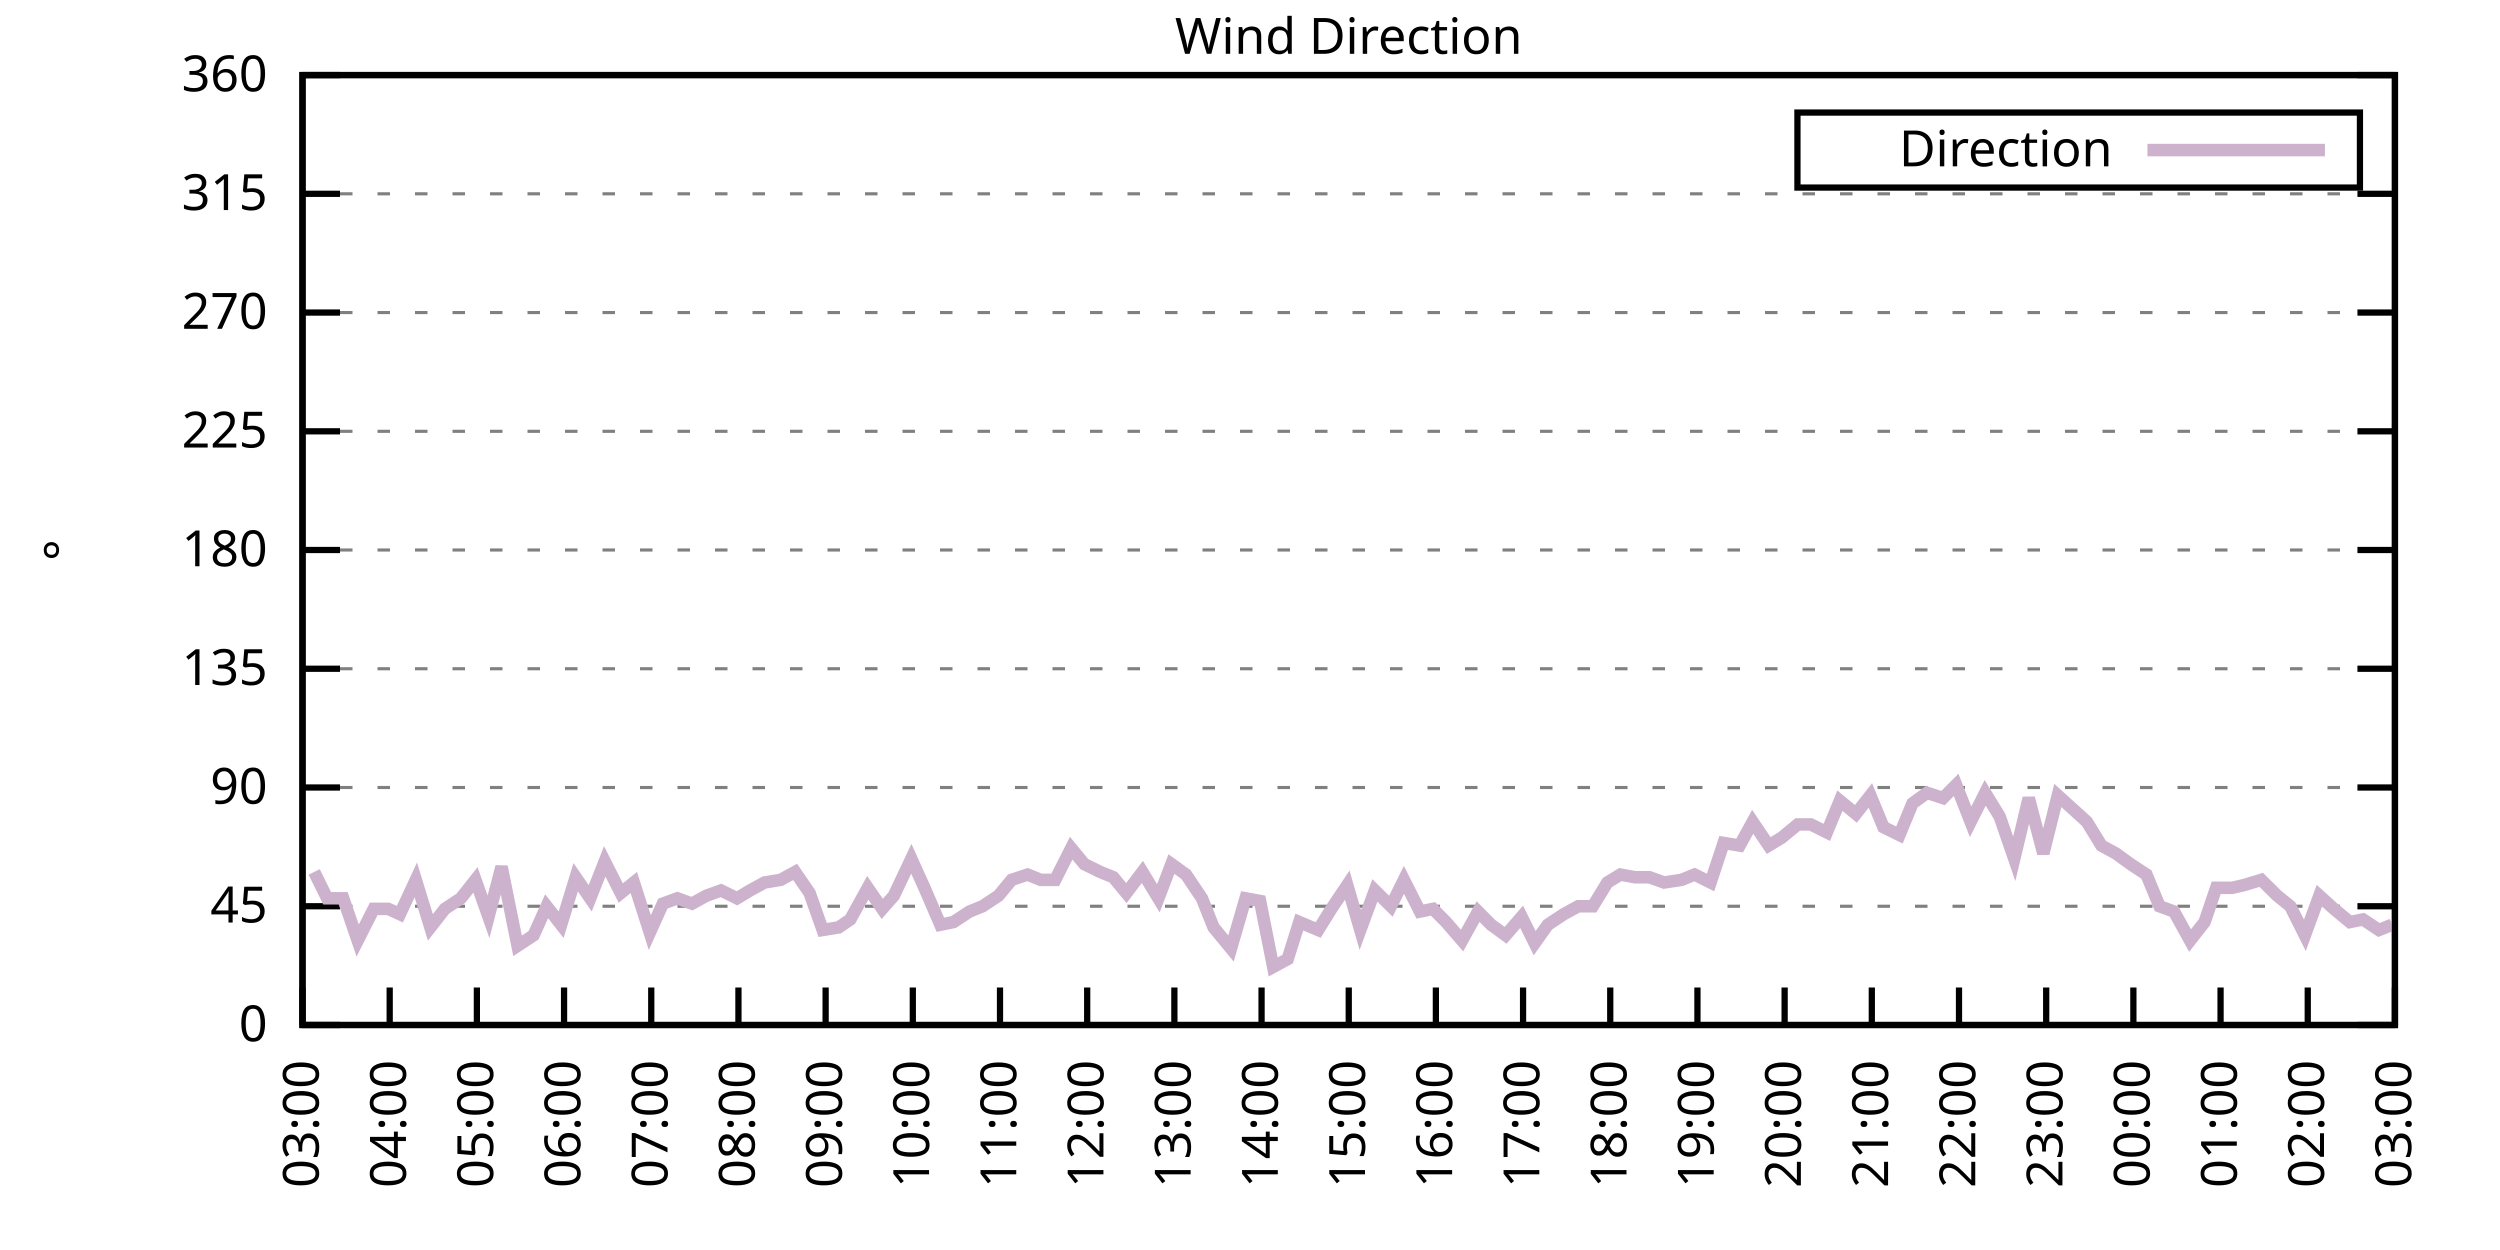
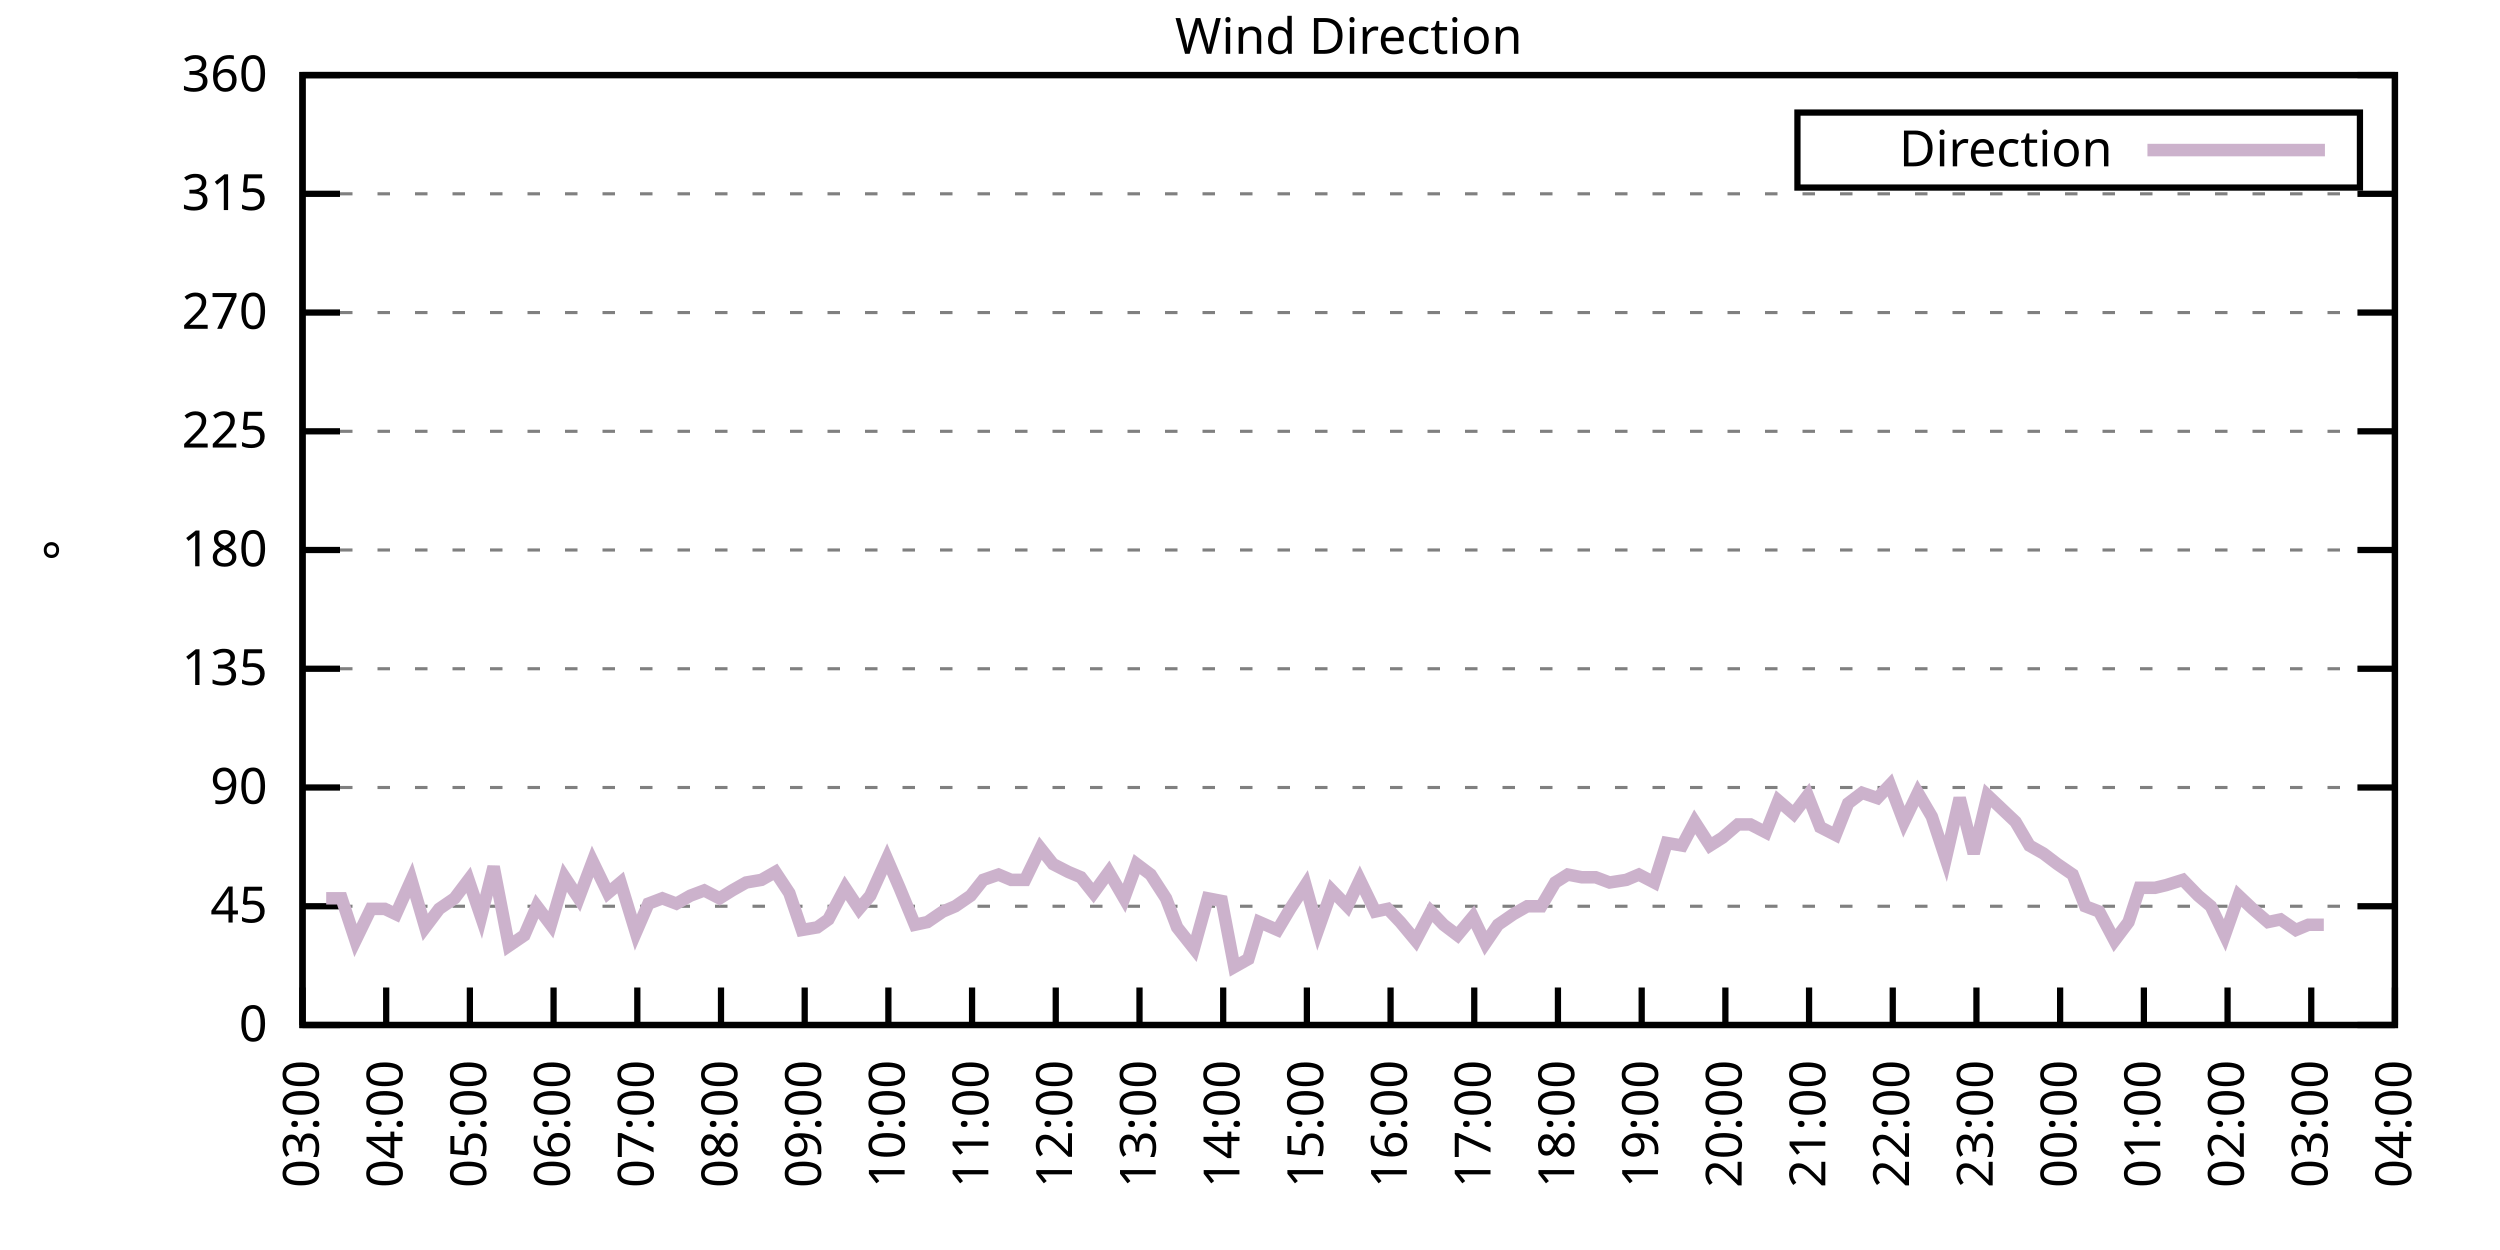
<svg xmlns="http://www.w3.org/2000/svg" xmlns:xlink="http://www.w3.org/1999/xlink" width="400" height="200" viewBox="0 0 400 200">
  <g id="gnuplot_canvas">
    <rect x="0" y="0" width="400" height="200" fill="none" />
    <defs>
      <circle id="gpDot" r="0.5" stroke-width="0.5" stroke="currentColor" />
      <path id="gpPt0" stroke-width="0.333" stroke="currentColor" d="M-1,0 h2 M0,-1 v2" />
      <path id="gpPt1" stroke-width="0.333" stroke="currentColor" d="M-1,-1 L1,1 M1,-1 L-1,1" />
      <path id="gpPt2" stroke-width="0.333" stroke="currentColor" d="M-1,0 L1,0 M0,-1 L0,1 M-1,-1 L1,1 M-1,1 L1,-1" />
      <rect id="gpPt3" stroke-width="0.333" stroke="currentColor" x="-1" y="-1" width="2" height="2" />
      <rect id="gpPt4" stroke-width="0.333" stroke="currentColor" fill="currentColor" x="-1" y="-1" width="2" height="2" />
      <circle id="gpPt5" stroke-width="0.333" stroke="currentColor" cx="0" cy="0" r="1" />
      <use xlink:href="#gpPt5" id="gpPt6" fill="currentColor" stroke="none" />
      <path id="gpPt7" stroke-width="0.333" stroke="currentColor" d="M0,-1.33 L-1.33,0.67 L1.33,0.67 z" />
      <use xlink:href="#gpPt7" id="gpPt8" fill="currentColor" stroke="none" />
      <use xlink:href="#gpPt7" id="gpPt9" stroke="currentColor" transform="rotate(180)" />
      <use xlink:href="#gpPt9" id="gpPt10" fill="currentColor" stroke="none" />
      <use xlink:href="#gpPt3" id="gpPt11" stroke="currentColor" transform="rotate(45)" />
      <use xlink:href="#gpPt11" id="gpPt12" fill="currentColor" stroke="none" />
      <path id="gpPt13" stroke-width="0.333" stroke="currentColor" d="M0,1.330 L1.265,0.411 L0.782,-1.067 L-0.782,-1.076 L-1.265,0.411 z" />
      <use xlink:href="#gpPt13" id="gpPt14" fill="currentColor" stroke="none" />
      <filter id="textbox" filterUnits="objectBoundingBox" x="0" y="0" height="1" width="1">
        <feFlood flood-color="white" flood-opacity="1" result="bgnd" />
        <feComposite in="SourceGraphic" in2="bgnd" operator="atop" />
      </filter>
      <filter id="greybox" filterUnits="objectBoundingBox" x="0" y="0" height="1" width="1">
        <feFlood flood-color="lightgrey" flood-opacity="1" result="grey" />
        <feComposite in="SourceGraphic" in2="grey" operator="atop" />
      </filter>
    </defs>
    <g fill="none" color="white" stroke="currentColor" stroke-width="1.00" stroke-linecap="butt" stroke-linejoin="miter">
</g>
    <g fill="none" color="black" stroke="currentColor" stroke-width="1.00" stroke-linecap="butt" stroke-linejoin="miter">
      <g stroke="none" shape-rendering="crispEdges">
        <polygon fill="rgb(255, 255, 255)" points="48.40,164.00 383.18,164.00 383.18,12.02 48.40,12.02 " />
      </g>
    </g>
    <g fill="none" color="black" stroke="currentColor" stroke-width="1.00" stroke-linecap="butt" stroke-linejoin="miter">
</g>
    <g fill="none" color="black" stroke="black" stroke-width="0.50" stroke-linecap="butt" stroke-linejoin="miter">
</g>
    <g fill="none" color="gray" stroke="currentColor" stroke-width="0.50" stroke-linecap="butt" stroke-linejoin="miter">
      <path stroke="gray" stroke-dasharray="2,4" class="gridline" d="M48.40,164.00 L383.19,164.00  " />
    </g>
    <g fill="none" color="gray" stroke="gray" stroke-width="1.00" stroke-linecap="butt" stroke-linejoin="miter">
</g>
    <g fill="none" color="black" stroke="currentColor" stroke-width="1.00" stroke-linecap="butt" stroke-linejoin="miter">
      <path stroke="black" d="M48.40,164.00 L54.40,164.00 M383.19,164.00 L377.19,164.00  " />
      <g transform="translate(42.80,166.60)" stroke="none" fill="black" font-family="Sans" font-size="8.00" text-anchor="end">
        <text>
          <tspan font-family="Sans"> 0</tspan>
        </text>
      </g>
    </g>
    <g fill="none" color="black" stroke="currentColor" stroke-width="1.00" stroke-linecap="butt" stroke-linejoin="miter">
</g>
    <g fill="none" color="black" stroke="black" stroke-width="0.50" stroke-linecap="butt" stroke-linejoin="miter">
</g>
    <g fill="none" color="gray" stroke="currentColor" stroke-width="0.50" stroke-linecap="butt" stroke-linejoin="miter">
      <path stroke="gray" stroke-dasharray="2,4" class="gridline" d="M48.40,145.00 L383.19,145.00  " />
    </g>
    <g fill="none" color="gray" stroke="gray" stroke-width="1.00" stroke-linecap="butt" stroke-linejoin="miter">
</g>
    <g fill="none" color="black" stroke="currentColor" stroke-width="1.00" stroke-linecap="butt" stroke-linejoin="miter">
      <path stroke="black" d="M48.40,145.00 L54.40,145.00 M383.19,145.00 L377.19,145.00  " />
      <g transform="translate(42.80,147.60)" stroke="none" fill="black" font-family="Sans" font-size="8.00" text-anchor="end">
        <text>
          <tspan font-family="Sans"> 45</tspan>
        </text>
      </g>
    </g>
    <g fill="none" color="black" stroke="currentColor" stroke-width="1.00" stroke-linecap="butt" stroke-linejoin="miter">
</g>
    <g fill="none" color="black" stroke="black" stroke-width="0.50" stroke-linecap="butt" stroke-linejoin="miter">
</g>
    <g fill="none" color="gray" stroke="currentColor" stroke-width="0.50" stroke-linecap="butt" stroke-linejoin="miter">
      <path stroke="gray" stroke-dasharray="2,4" class="gridline" d="M48.40,126.00 L383.19,126.00  " />
    </g>
    <g fill="none" color="gray" stroke="gray" stroke-width="1.00" stroke-linecap="butt" stroke-linejoin="miter">
</g>
    <g fill="none" color="black" stroke="currentColor" stroke-width="1.00" stroke-linecap="butt" stroke-linejoin="miter">
      <path stroke="black" d="M48.40,126.00 L54.40,126.00 M383.19,126.00 L377.19,126.00  " />
      <g transform="translate(42.80,128.60)" stroke="none" fill="black" font-family="Sans" font-size="8.00" text-anchor="end">
        <text>
          <tspan font-family="Sans"> 90</tspan>
        </text>
      </g>
    </g>
    <g fill="none" color="black" stroke="currentColor" stroke-width="1.00" stroke-linecap="butt" stroke-linejoin="miter">
</g>
    <g fill="none" color="black" stroke="black" stroke-width="0.50" stroke-linecap="butt" stroke-linejoin="miter">
</g>
    <g fill="none" color="gray" stroke="currentColor" stroke-width="0.50" stroke-linecap="butt" stroke-linejoin="miter">
      <path stroke="gray" stroke-dasharray="2,4" class="gridline" d="M48.40,107.00 L383.19,107.00  " />
    </g>
    <g fill="none" color="gray" stroke="gray" stroke-width="1.00" stroke-linecap="butt" stroke-linejoin="miter">
</g>
    <g fill="none" color="black" stroke="currentColor" stroke-width="1.00" stroke-linecap="butt" stroke-linejoin="miter">
      <path stroke="black" d="M48.40,107.00 L54.40,107.00 M383.19,107.00 L377.19,107.00  " />
      <g transform="translate(42.80,109.60)" stroke="none" fill="black" font-family="Sans" font-size="8.00" text-anchor="end">
        <text>
          <tspan font-family="Sans"> 135</tspan>
        </text>
      </g>
    </g>
    <g fill="none" color="black" stroke="currentColor" stroke-width="1.00" stroke-linecap="butt" stroke-linejoin="miter">
</g>
    <g fill="none" color="black" stroke="black" stroke-width="0.50" stroke-linecap="butt" stroke-linejoin="miter">
</g>
    <g fill="none" color="gray" stroke="currentColor" stroke-width="0.50" stroke-linecap="butt" stroke-linejoin="miter">
      <path stroke="gray" stroke-dasharray="2,4" class="gridline" d="M48.40,88.00 L383.19,88.00  " />
    </g>
    <g fill="none" color="gray" stroke="gray" stroke-width="1.00" stroke-linecap="butt" stroke-linejoin="miter">
</g>
    <g fill="none" color="black" stroke="currentColor" stroke-width="1.00" stroke-linecap="butt" stroke-linejoin="miter">
      <path stroke="black" d="M48.40,88.00 L54.40,88.00 M383.19,88.00 L377.19,88.00  " />
      <g transform="translate(42.80,90.60)" stroke="none" fill="black" font-family="Sans" font-size="8.00" text-anchor="end">
        <text>
          <tspan font-family="Sans"> 180</tspan>
        </text>
      </g>
    </g>
    <g fill="none" color="black" stroke="currentColor" stroke-width="1.00" stroke-linecap="butt" stroke-linejoin="miter">
</g>
    <g fill="none" color="black" stroke="black" stroke-width="0.50" stroke-linecap="butt" stroke-linejoin="miter">
</g>
    <g fill="none" color="gray" stroke="currentColor" stroke-width="0.50" stroke-linecap="butt" stroke-linejoin="miter">
      <path stroke="gray" stroke-dasharray="2,4" class="gridline" d="M48.40,69.01 L383.19,69.01  " />
    </g>
    <g fill="none" color="gray" stroke="gray" stroke-width="1.00" stroke-linecap="butt" stroke-linejoin="miter">
</g>
    <g fill="none" color="black" stroke="currentColor" stroke-width="1.00" stroke-linecap="butt" stroke-linejoin="miter">
      <path stroke="black" d="M48.40,69.01 L54.40,69.01 M383.19,69.01 L377.19,69.01  " />
      <g transform="translate(42.80,71.61)" stroke="none" fill="black" font-family="Sans" font-size="8.00" text-anchor="end">
        <text>
          <tspan font-family="Sans"> 225</tspan>
        </text>
      </g>
    </g>
    <g fill="none" color="black" stroke="currentColor" stroke-width="1.00" stroke-linecap="butt" stroke-linejoin="miter">
</g>
    <g fill="none" color="black" stroke="black" stroke-width="0.50" stroke-linecap="butt" stroke-linejoin="miter">
</g>
    <g fill="none" color="gray" stroke="currentColor" stroke-width="0.50" stroke-linecap="butt" stroke-linejoin="miter">
      <path stroke="gray" stroke-dasharray="2,4" class="gridline" d="M48.40,50.01 L383.19,50.01  " />
    </g>
    <g fill="none" color="gray" stroke="gray" stroke-width="1.00" stroke-linecap="butt" stroke-linejoin="miter">
</g>
    <g fill="none" color="black" stroke="currentColor" stroke-width="1.00" stroke-linecap="butt" stroke-linejoin="miter">
      <path stroke="black" d="M48.40,50.01 L54.40,50.01 M383.19,50.01 L377.19,50.01  " />
      <g transform="translate(42.80,52.61)" stroke="none" fill="black" font-family="Sans" font-size="8.00" text-anchor="end">
        <text>
          <tspan font-family="Sans"> 270</tspan>
        </text>
      </g>
    </g>
    <g fill="none" color="black" stroke="currentColor" stroke-width="1.00" stroke-linecap="butt" stroke-linejoin="miter">
</g>
    <g fill="none" color="black" stroke="black" stroke-width="0.50" stroke-linecap="butt" stroke-linejoin="miter">
</g>
    <g fill="none" color="gray" stroke="currentColor" stroke-width="0.50" stroke-linecap="butt" stroke-linejoin="miter">
      <path stroke="gray" stroke-dasharray="2,4" class="gridline" d="M48.40,31.01 L383.19,31.01  " />
    </g>
    <g fill="none" color="gray" stroke="gray" stroke-width="1.00" stroke-linecap="butt" stroke-linejoin="miter">
</g>
    <g fill="none" color="black" stroke="currentColor" stroke-width="1.00" stroke-linecap="butt" stroke-linejoin="miter">
      <path stroke="black" d="M48.40,31.01 L54.40,31.01 M383.19,31.01 L377.19,31.01  " />
      <g transform="translate(42.80,33.61)" stroke="none" fill="black" font-family="Sans" font-size="8.00" text-anchor="end">
        <text>
          <tspan font-family="Sans"> 315</tspan>
        </text>
      </g>
    </g>
    <g fill="none" color="black" stroke="currentColor" stroke-width="1.00" stroke-linecap="butt" stroke-linejoin="miter">
</g>
    <g fill="none" color="black" stroke="black" stroke-width="0.50" stroke-linecap="butt" stroke-linejoin="miter">
</g>
    <g fill="none" color="gray" stroke="currentColor" stroke-width="0.50" stroke-linecap="butt" stroke-linejoin="miter">
      <path stroke="gray" stroke-dasharray="2,4" class="gridline" d="M48.40,12.01 L383.19,12.01  " />
    </g>
    <g fill="none" color="gray" stroke="gray" stroke-width="1.00" stroke-linecap="butt" stroke-linejoin="miter">
</g>
    <g fill="none" color="black" stroke="currentColor" stroke-width="1.00" stroke-linecap="butt" stroke-linejoin="miter">
      <path stroke="black" d="M48.40,12.01 L54.40,12.01 M383.19,12.01 L377.19,12.01  " />
      <g transform="translate(42.80,14.61)" stroke="none" fill="black" font-family="Sans" font-size="8.00" text-anchor="end">
        <text>
          <tspan font-family="Sans"> 360</tspan>
        </text>
      </g>
    </g>
    <g fill="none" color="black" stroke="currentColor" stroke-width="1.00" stroke-linecap="butt" stroke-linejoin="miter">
      <path stroke="black" d="M48.40,164.00 L48.40,158.00  " />
      <g transform="translate(51.00,169.60) rotate(270.00)" stroke="none" fill="black" font-family="Sans" font-size="8.00" text-anchor="end">
        <text>
          <tspan font-family="Sans">03:00</tspan>
        </text>
      </g>
    </g>
    <g fill="none" color="black" stroke="currentColor" stroke-width="1.00" stroke-linecap="butt" stroke-linejoin="miter">
-       <path stroke="black" d="M62.35,164.00 L62.35,158.00  " />
-       <g transform="translate(64.95,169.60) rotate(270.00)" stroke="none" fill="black" font-family="Sans" font-size="8.00" text-anchor="end">
+       <path stroke="black" d="M61.79,164.00 L61.79,158.00  " />
+       <g transform="translate(64.39,169.60) rotate(270.00)" stroke="none" fill="black" font-family="Sans" font-size="8.00" text-anchor="end">
        <text>
          <tspan font-family="Sans">04:00</tspan>
        </text>
      </g>
    </g>
    <g fill="none" color="black" stroke="currentColor" stroke-width="1.00" stroke-linecap="butt" stroke-linejoin="miter">
-       <path stroke="black" d="M76.30,164.00 L76.30,158.00  " />
-       <g transform="translate(78.90,169.60) rotate(270.00)" stroke="none" fill="black" font-family="Sans" font-size="8.00" text-anchor="end">
+       <path stroke="black" d="M75.18,164.00 L75.18,158.00  " />
+       <g transform="translate(77.78,169.60) rotate(270.00)" stroke="none" fill="black" font-family="Sans" font-size="8.00" text-anchor="end">
        <text>
          <tspan font-family="Sans">05:00</tspan>
        </text>
      </g>
    </g>
    <g fill="none" color="black" stroke="currentColor" stroke-width="1.00" stroke-linecap="butt" stroke-linejoin="miter">
-       <path stroke="black" d="M90.25,164.00 L90.25,158.00  " />
-       <g transform="translate(92.85,169.60) rotate(270.00)" stroke="none" fill="black" font-family="Sans" font-size="8.00" text-anchor="end">
+       <path stroke="black" d="M88.57,164.00 L88.57,158.00  " />
+       <g transform="translate(91.17,169.60) rotate(270.00)" stroke="none" fill="black" font-family="Sans" font-size="8.00" text-anchor="end">
        <text>
          <tspan font-family="Sans">06:00</tspan>
        </text>
      </g>
    </g>
    <g fill="none" color="black" stroke="currentColor" stroke-width="1.00" stroke-linecap="butt" stroke-linejoin="miter">
-       <path stroke="black" d="M104.20,164.00 L104.20,158.00  " />
-       <g transform="translate(106.80,169.60) rotate(270.00)" stroke="none" fill="black" font-family="Sans" font-size="8.00" text-anchor="end">
+       <path stroke="black" d="M101.97,164.00 L101.97,158.00  " />
+       <g transform="translate(104.57,169.60) rotate(270.00)" stroke="none" fill="black" font-family="Sans" font-size="8.00" text-anchor="end">
        <text>
          <tspan font-family="Sans">07:00</tspan>
        </text>
      </g>
    </g>
    <g fill="none" color="black" stroke="currentColor" stroke-width="1.00" stroke-linecap="butt" stroke-linejoin="miter">
-       <path stroke="black" d="M118.15,164.00 L118.15,158.00  " />
-       <g transform="translate(120.75,169.60) rotate(270.00)" stroke="none" fill="black" font-family="Sans" font-size="8.00" text-anchor="end">
+       <path stroke="black" d="M115.36,164.00 L115.36,158.00  " />
+       <g transform="translate(117.96,169.60) rotate(270.00)" stroke="none" fill="black" font-family="Sans" font-size="8.00" text-anchor="end">
        <text>
          <tspan font-family="Sans">08:00</tspan>
        </text>
      </g>
    </g>
    <g fill="none" color="black" stroke="currentColor" stroke-width="1.00" stroke-linecap="butt" stroke-linejoin="miter">
-       <path stroke="black" d="M132.10,164.00 L132.10,158.00  " />
-       <g transform="translate(134.70,169.60) rotate(270.00)" stroke="none" fill="black" font-family="Sans" font-size="8.00" text-anchor="end">
+       <path stroke="black" d="M128.75,164.00 L128.75,158.00  " />
+       <g transform="translate(131.35,169.60) rotate(270.00)" stroke="none" fill="black" font-family="Sans" font-size="8.00" text-anchor="end">
        <text>
          <tspan font-family="Sans">09:00</tspan>
        </text>
      </g>
    </g>
    <g fill="none" color="black" stroke="currentColor" stroke-width="1.00" stroke-linecap="butt" stroke-linejoin="miter">
-       <path stroke="black" d="M146.05,164.00 L146.05,158.00  " />
-       <g transform="translate(148.65,169.60) rotate(270.00)" stroke="none" fill="black" font-family="Sans" font-size="8.00" text-anchor="end">
+       <path stroke="black" d="M142.14,164.00 L142.14,158.00  " />
+       <g transform="translate(144.74,169.60) rotate(270.00)" stroke="none" fill="black" font-family="Sans" font-size="8.00" text-anchor="end">
        <text>
          <tspan font-family="Sans">10:00</tspan>
        </text>
      </g>
    </g>
    <g fill="none" color="black" stroke="currentColor" stroke-width="1.00" stroke-linecap="butt" stroke-linejoin="miter">
-       <path stroke="black" d="M160.00,164.00 L160.00,158.00  " />
-       <g transform="translate(162.60,169.60) rotate(270.00)" stroke="none" fill="black" font-family="Sans" font-size="8.00" text-anchor="end">
+       <path stroke="black" d="M155.53,164.00 L155.53,158.00  " />
+       <g transform="translate(158.13,169.60) rotate(270.00)" stroke="none" fill="black" font-family="Sans" font-size="8.00" text-anchor="end">
        <text>
          <tspan font-family="Sans">11:00</tspan>
        </text>
      </g>
    </g>
    <g fill="none" color="black" stroke="currentColor" stroke-width="1.00" stroke-linecap="butt" stroke-linejoin="miter">
-       <path stroke="black" d="M173.95,164.00 L173.95,158.00  " />
-       <g transform="translate(176.55,169.60) rotate(270.00)" stroke="none" fill="black" font-family="Sans" font-size="8.00" text-anchor="end">
+       <path stroke="black" d="M168.92,164.00 L168.92,158.00  " />
+       <g transform="translate(171.52,169.60) rotate(270.00)" stroke="none" fill="black" font-family="Sans" font-size="8.00" text-anchor="end">
        <text>
          <tspan font-family="Sans">12:00</tspan>
        </text>
      </g>
    </g>
    <g fill="none" color="black" stroke="currentColor" stroke-width="1.00" stroke-linecap="butt" stroke-linejoin="miter">
-       <path stroke="black" d="M187.90,164.00 L187.90,158.00  " />
-       <g transform="translate(190.50,169.60) rotate(270.00)" stroke="none" fill="black" font-family="Sans" font-size="8.00" text-anchor="end">
+       <path stroke="black" d="M182.32,164.00 L182.32,158.00  " />
+       <g transform="translate(184.92,169.60) rotate(270.00)" stroke="none" fill="black" font-family="Sans" font-size="8.00" text-anchor="end">
        <text>
          <tspan font-family="Sans">13:00</tspan>
        </text>
      </g>
    </g>
    <g fill="none" color="black" stroke="currentColor" stroke-width="1.00" stroke-linecap="butt" stroke-linejoin="miter">
-       <path stroke="black" d="M201.85,164.00 L201.85,158.00  " />
-       <g transform="translate(204.45,169.60) rotate(270.00)" stroke="none" fill="black" font-family="Sans" font-size="8.00" text-anchor="end">
+       <path stroke="black" d="M195.71,164.00 L195.71,158.00  " />
+       <g transform="translate(198.31,169.60) rotate(270.00)" stroke="none" fill="black" font-family="Sans" font-size="8.00" text-anchor="end">
        <text>
          <tspan font-family="Sans">14:00</tspan>
        </text>
      </g>
    </g>
    <g fill="none" color="black" stroke="currentColor" stroke-width="1.00" stroke-linecap="butt" stroke-linejoin="miter">
-       <path stroke="black" d="M215.80,164.00 L215.80,158.00  " />
-       <g transform="translate(218.40,169.60) rotate(270.00)" stroke="none" fill="black" font-family="Sans" font-size="8.00" text-anchor="end">
+       <path stroke="black" d="M209.10,164.00 L209.10,158.00  " />
+       <g transform="translate(211.70,169.60) rotate(270.00)" stroke="none" fill="black" font-family="Sans" font-size="8.00" text-anchor="end">
        <text>
          <tspan font-family="Sans">15:00</tspan>
        </text>
      </g>
    </g>
    <g fill="none" color="black" stroke="currentColor" stroke-width="1.00" stroke-linecap="butt" stroke-linejoin="miter">
-       <path stroke="black" d="M229.74,164.00 L229.74,158.00  " />
-       <g transform="translate(232.34,169.60) rotate(270.00)" stroke="none" fill="black" font-family="Sans" font-size="8.00" text-anchor="end">
+       <path stroke="black" d="M222.49,164.00 L222.49,158.00  " />
+       <g transform="translate(225.09,169.60) rotate(270.00)" stroke="none" fill="black" font-family="Sans" font-size="8.00" text-anchor="end">
        <text>
          <tspan font-family="Sans">16:00</tspan>
        </text>
      </g>
    </g>
    <g fill="none" color="black" stroke="currentColor" stroke-width="1.00" stroke-linecap="butt" stroke-linejoin="miter">
-       <path stroke="black" d="M243.69,164.00 L243.69,158.00  " />
-       <g transform="translate(246.29,169.60) rotate(270.00)" stroke="none" fill="black" font-family="Sans" font-size="8.00" text-anchor="end">
+       <path stroke="black" d="M235.88,164.00 L235.88,158.00  " />
+       <g transform="translate(238.48,169.60) rotate(270.00)" stroke="none" fill="black" font-family="Sans" font-size="8.00" text-anchor="end">
        <text>
          <tspan font-family="Sans">17:00</tspan>
        </text>
      </g>
    </g>
    <g fill="none" color="black" stroke="currentColor" stroke-width="1.00" stroke-linecap="butt" stroke-linejoin="miter">
-       <path stroke="black" d="M257.64,164.00 L257.64,158.00  " />
-       <g transform="translate(260.24,169.60) rotate(270.00)" stroke="none" fill="black" font-family="Sans" font-size="8.00" text-anchor="end">
+       <path stroke="black" d="M249.27,164.00 L249.27,158.00  " />
+       <g transform="translate(251.87,169.60) rotate(270.00)" stroke="none" fill="black" font-family="Sans" font-size="8.00" text-anchor="end">
        <text>
          <tspan font-family="Sans">18:00</tspan>
        </text>
      </g>
    </g>
    <g fill="none" color="black" stroke="currentColor" stroke-width="1.00" stroke-linecap="butt" stroke-linejoin="miter">
-       <path stroke="black" d="M271.59,164.00 L271.59,158.00  " />
-       <g transform="translate(274.19,169.60) rotate(270.00)" stroke="none" fill="black" font-family="Sans" font-size="8.00" text-anchor="end">
+       <path stroke="black" d="M262.67,164.00 L262.67,158.00  " />
+       <g transform="translate(265.27,169.60) rotate(270.00)" stroke="none" fill="black" font-family="Sans" font-size="8.00" text-anchor="end">
        <text>
          <tspan font-family="Sans">19:00</tspan>
        </text>
      </g>
    </g>
    <g fill="none" color="black" stroke="currentColor" stroke-width="1.00" stroke-linecap="butt" stroke-linejoin="miter">
-       <path stroke="black" d="M285.54,164.00 L285.54,158.00  " />
-       <g transform="translate(288.14,169.60) rotate(270.00)" stroke="none" fill="black" font-family="Sans" font-size="8.00" text-anchor="end">
+       <path stroke="black" d="M276.06,164.00 L276.06,158.00  " />
+       <g transform="translate(278.66,169.60) rotate(270.00)" stroke="none" fill="black" font-family="Sans" font-size="8.00" text-anchor="end">
        <text>
          <tspan font-family="Sans">20:00</tspan>
        </text>
      </g>
    </g>
    <g fill="none" color="black" stroke="currentColor" stroke-width="1.00" stroke-linecap="butt" stroke-linejoin="miter">
-       <path stroke="black" d="M299.49,164.00 L299.49,158.00  " />
-       <g transform="translate(302.09,169.60) rotate(270.00)" stroke="none" fill="black" font-family="Sans" font-size="8.00" text-anchor="end">
+       <path stroke="black" d="M289.45,164.00 L289.45,158.00  " />
+       <g transform="translate(292.05,169.60) rotate(270.00)" stroke="none" fill="black" font-family="Sans" font-size="8.00" text-anchor="end">
        <text>
          <tspan font-family="Sans">21:00</tspan>
        </text>
      </g>
    </g>
    <g fill="none" color="black" stroke="currentColor" stroke-width="1.00" stroke-linecap="butt" stroke-linejoin="miter">
-       <path stroke="black" d="M313.44,164.00 L313.44,158.00  " />
-       <g transform="translate(316.04,169.60) rotate(270.00)" stroke="none" fill="black" font-family="Sans" font-size="8.00" text-anchor="end">
+       <path stroke="black" d="M302.84,164.00 L302.84,158.00  " />
+       <g transform="translate(305.44,169.60) rotate(270.00)" stroke="none" fill="black" font-family="Sans" font-size="8.00" text-anchor="end">
        <text>
          <tspan font-family="Sans">22:00</tspan>
        </text>
      </g>
    </g>
    <g fill="none" color="black" stroke="currentColor" stroke-width="1.00" stroke-linecap="butt" stroke-linejoin="miter">
-       <path stroke="black" d="M327.39,164.00 L327.39,158.00  " />
-       <g transform="translate(329.99,169.60) rotate(270.00)" stroke="none" fill="black" font-family="Sans" font-size="8.00" text-anchor="end">
+       <path stroke="black" d="M316.23,164.00 L316.23,158.00  " />
+       <g transform="translate(318.83,169.60) rotate(270.00)" stroke="none" fill="black" font-family="Sans" font-size="8.00" text-anchor="end">
        <text>
          <tspan font-family="Sans">23:00</tspan>
        </text>
      </g>
    </g>
    <g fill="none" color="black" stroke="currentColor" stroke-width="1.00" stroke-linecap="butt" stroke-linejoin="miter">
-       <path stroke="black" d="M341.34,164.00 L341.34,158.00  " />
-       <g transform="translate(343.94,169.60) rotate(270.00)" stroke="none" fill="black" font-family="Sans" font-size="8.00" text-anchor="end">
+       <path stroke="black" d="M329.62,164.00 L329.62,158.00  " />
+       <g transform="translate(332.22,169.60) rotate(270.00)" stroke="none" fill="black" font-family="Sans" font-size="8.00" text-anchor="end">
        <text>
          <tspan font-family="Sans">00:00</tspan>
        </text>
      </g>
    </g>
    <g fill="none" color="black" stroke="currentColor" stroke-width="1.00" stroke-linecap="butt" stroke-linejoin="miter">
-       <path stroke="black" d="M355.29,164.00 L355.29,158.00  " />
-       <g transform="translate(357.89,169.60) rotate(270.00)" stroke="none" fill="black" font-family="Sans" font-size="8.00" text-anchor="end">
+       <path stroke="black" d="M343.02,164.00 L343.02,158.00  " />
+       <g transform="translate(345.62,169.60) rotate(270.00)" stroke="none" fill="black" font-family="Sans" font-size="8.00" text-anchor="end">
        <text>
          <tspan font-family="Sans">01:00</tspan>
        </text>
      </g>
    </g>
    <g fill="none" color="black" stroke="currentColor" stroke-width="1.00" stroke-linecap="butt" stroke-linejoin="miter">
-       <path stroke="black" d="M369.24,164.00 L369.24,158.00  " />
-       <g transform="translate(371.84,169.60) rotate(270.00)" stroke="none" fill="black" font-family="Sans" font-size="8.00" text-anchor="end">
+       <path stroke="black" d="M356.41,164.00 L356.41,158.00  " />
+       <g transform="translate(359.01,169.60) rotate(270.00)" stroke="none" fill="black" font-family="Sans" font-size="8.00" text-anchor="end">
        <text>
          <tspan font-family="Sans">02:00</tspan>
+         </text>
+       </g>
+     </g>
+     <g fill="none" color="black" stroke="currentColor" stroke-width="1.00" stroke-linecap="butt" stroke-linejoin="miter">
+       <path stroke="black" d="M369.80,164.00 L369.80,158.00  " />
+       <g transform="translate(372.40,169.60) rotate(270.00)" stroke="none" fill="black" font-family="Sans" font-size="8.00" text-anchor="end">
+         <text>
+           <tspan font-family="Sans">03:00</tspan>
        </text>
      </g>
    </g>
    <g fill="none" color="black" stroke="currentColor" stroke-width="1.00" stroke-linecap="butt" stroke-linejoin="miter">
      <path stroke="black" d="M383.19,164.00 L383.19,158.00  " />
      <g transform="translate(385.79,169.60) rotate(270.00)" stroke="none" fill="black" font-family="Sans" font-size="8.00" text-anchor="end">
        <text>
-           <tspan font-family="Sans">03:00</tspan>
+           <tspan font-family="Sans">04:00</tspan>
        </text>
      </g>
    </g>
    <g fill="none" color="black" stroke="currentColor" stroke-width="1.00" stroke-linecap="butt" stroke-linejoin="miter">
</g>
    <g fill="none" color="black" stroke="currentColor" stroke-width="1.00" stroke-linecap="butt" stroke-linejoin="miter">
      <path stroke="black" d="M48.40,12.01 L48.40,164.00 L383.19,164.00 L383.19,12.01 L48.40,12.01 Z  " />
    </g>
    <g fill="none" color="black" stroke="currentColor" stroke-width="1.00" stroke-linecap="butt" stroke-linejoin="miter">
</g>
    <g fill="none" color="black" stroke="currentColor" stroke-width="1.00" stroke-linecap="butt" stroke-linejoin="miter">
      <path stroke="black" d="M287.59,30.01 L287.59,18.01 L377.59,18.01 L377.59,30.01 L287.59,30.01 Z  " />
    </g>
    <g id="Wind_direction_plot_1">
      <g fill="none" color="white" stroke="black" stroke-width="2.00" stroke-linecap="butt" stroke-linejoin="miter">
</g>
      <g fill="none" color="black" stroke="currentColor" stroke-width="2.00" stroke-linecap="butt" stroke-linejoin="miter">
        <g transform="translate(337.99,26.61)" stroke="none" fill="black" font-family="Sans" font-size="8.00" text-anchor="end">
          <text>
            <tspan font-family="Sans">Direction</tspan>
          </text>
        </g>
      </g>
      <g fill="none" color="black" stroke="currentColor" stroke-width="2.00" stroke-linecap="butt" stroke-linejoin="miter">
-         <path stroke="rgb(204, 178, 204)" d="M343.59,24.01 L371.99,24.01 M50.26,139.51 L52.35,143.73 L54.91,143.73 L57.23,150.49 L59.79,145.42 L62.12,145.42   L63.98,146.27 L66.53,140.78 L68.86,148.38 L71.18,145.42 L73.74,143.73 L76.07,140.78 L78.16,146.69 L80.25,138.67   L82.81,151.33 L85.37,149.65 L87.46,145.00 L89.78,147.96 L92.11,140.36 L94.43,143.73 L96.76,137.82 L99.32,142.89   L101.41,141.20 L103.97,149.22 L106.06,144.58 L108.38,143.73 L110.71,144.58 L113.03,143.31 L115.36,142.47 L117.92,143.73   L120.01,142.47 L122.33,141.20 L124.89,140.78 L127.22,139.51 L129.54,142.89 L131.63,148.80 L134.19,148.38 L136.05,147.11   L138.84,142.05 L141.16,145.42 L143.02,143.31 L145.81,137.40 L147.91,142.05 L150.46,147.96 L152.56,147.53 L155.11,145.85   L157.21,145.00 L159.76,143.31 L161.86,140.78 L164.41,139.93 L166.51,140.78 L168.83,140.78 L171.39,135.71 L173.48,138.25   L176.04,139.51 L178.13,140.36 L180.22,142.89 L182.78,139.51 L185.34,143.73 L187.43,138.25 L189.76,139.93 L192.31,143.73   L194.17,148.38 L196.96,151.76 L199.29,143.73 L201.61,144.16 L203.71,154.71 L206.03,153.45 L207.89,147.53 L210.91,148.80   L213.01,145.42 L215.56,141.62 L217.65,148.80 L219.98,142.47 L222.54,145.00 L224.63,140.78 L227.19,145.85 L229.28,145.42   L231.37,147.53 L233.93,150.49 L236.49,145.85 L238.58,147.96 L240.90,149.65 L243.46,146.69 L245.55,150.91 L247.65,147.96   L250.20,146.27 L252.53,145.00 L254.85,145.00 L257.18,141.20 L259.27,139.93 L261.60,140.36 L263.92,140.36 L266.25,141.20   L269.04,140.78 L271.13,139.93 L273.69,141.20 L275.78,134.87 L278.34,135.29 L280.43,131.49 L282.99,135.29 L285.08,134.02   L287.64,131.91 L289.73,131.91 L292.29,133.18 L294.38,128.11 L296.94,130.22 L299.26,127.27 L301.35,132.34 L303.91,133.60   L306.00,128.54 L308.33,126.85 L310.88,127.69 L312.98,125.58 L315.30,131.49 L317.63,126.85 L319.95,130.65 L322.28,137.40   L324.60,127.69 L326.93,136.56 L329.25,127.27 L331.58,129.38 L333.90,131.49 L336.23,135.29 L338.55,136.56 L340.88,138.25   L343.43,139.93 L345.53,145.00 L347.85,145.85 L350.41,150.49 L352.73,147.53 L354.59,142.05 L357.15,142.05 L359.01,141.62   L361.80,140.78 L364.36,143.31 L366.45,145.00 L368.78,149.65 L371.10,143.31 L373.43,145.42 L375.98,147.53 L378.08,147.11   L380.63,148.80 L382.73,147.96  " />
+         <path stroke="rgb(204, 178, 204)" d="M343.59,24.01 L371.99,24.01 M52.19,143.73 L54.65,143.73 L56.88,150.49 L59.34,145.42 L61.57,145.42 L63.35,146.27   L65.81,140.78 L68.04,148.38 L70.27,145.42 L72.73,143.73 L74.96,140.78 L76.97,146.69 L78.98,138.67 L81.43,151.33   L83.89,149.65 L85.90,145.00 L88.13,147.96 L90.36,140.36 L92.59,143.73 L94.82,137.82 L97.28,142.89 L99.29,141.20   L101.74,149.22 L103.75,144.58 L105.98,143.73 L108.22,144.58 L110.45,143.31 L112.68,142.47 L115.13,143.73 L117.14,142.47   L119.38,141.20 L121.83,140.78 L124.06,139.51 L126.29,142.89 L128.30,148.80 L130.76,148.38 L132.54,147.11 L135.22,142.05   L137.45,145.42 L139.24,143.31 L141.92,137.40 L143.93,142.05 L146.38,147.96 L148.39,147.53 L150.85,145.85 L152.85,145.00   L155.31,143.31 L157.32,140.78 L159.77,139.93 L161.78,140.78 L164.01,140.78 L166.47,135.71 L168.48,138.25 L170.93,139.51   L172.94,140.36 L174.95,142.89 L177.41,139.51 L179.86,143.73 L181.87,138.25 L184.10,139.93 L186.56,143.73 L188.34,148.38   L191.02,151.76 L193.25,143.73 L195.48,144.16 L197.49,154.71 L199.73,153.45 L201.51,147.53 L204.41,148.80 L206.42,145.42   L208.88,141.62 L210.88,148.80 L213.12,142.47 L215.57,145.00 L217.58,140.78 L220.04,145.85 L222.04,145.42 L224.05,147.53   L226.51,150.49 L228.96,145.85 L230.97,147.96 L233.20,149.65 L235.66,146.69 L237.67,150.91 L239.68,147.96 L242.13,146.27   L244.36,145.00 L246.60,145.00 L248.83,141.20 L250.84,139.93 L253.07,140.36 L255.30,140.36 L257.53,141.20 L260.21,140.78   L262.22,139.93 L264.67,141.20 L266.68,134.87 L269.14,135.29 L271.15,131.49 L273.60,135.29 L275.61,134.02 L278.07,131.91   L280.07,131.91 L282.53,133.18 L284.54,128.11 L286.99,130.22 L289.23,127.27 L291.23,132.34 L293.69,133.60 L295.70,128.54   L297.93,126.85 L300.39,127.69 L302.39,125.58 L304.63,131.49 L306.86,126.85 L309.09,130.65 L311.32,137.40 L313.55,127.69   L315.79,136.56 L318.02,127.27 L320.25,129.38 L322.48,131.49 L324.71,135.29 L326.95,136.56 L329.18,138.25 L331.63,139.93   L333.64,145.00 L335.87,145.85 L338.33,150.49 L340.56,147.53 L342.35,142.05 L344.80,142.05 L346.59,141.62 L349.26,140.78   L351.72,143.31 L353.73,145.00 L355.96,149.65 L358.19,143.31 L360.42,145.42 L362.88,147.53 L364.89,147.11 L367.34,148.80   L369.35,147.96 L371.81,147.96  " />
      </g>
    </g>
    <g fill="none" color="black" stroke="currentColor" stroke-width="2.00" stroke-linecap="butt" stroke-linejoin="miter">
</g>
    <g fill="none" color="black" stroke="black" stroke-width="1.00" stroke-linecap="butt" stroke-linejoin="miter">
</g>
    <g fill="none" color="black" stroke="currentColor" stroke-width="1.00" stroke-linecap="butt" stroke-linejoin="miter">
      <path stroke="black" d="M48.40,12.01 L48.40,164.00 L383.19,164.00 L383.19,12.01 L48.40,12.01 Z  " />
      <g transform="translate(12.80,88.01) rotate(270.00)" stroke="none" fill="black" font-family="Sans" font-size="8.00" text-anchor="middle">
        <text>
          <tspan font-family="Sans">°</tspan>
        </text>
      </g>
    </g>
    <g fill="none" color="black" stroke="currentColor" stroke-width="1.00" stroke-linecap="butt" stroke-linejoin="miter">
</g>
    <g fill="none" color="black" stroke="currentColor" stroke-width="1.00" stroke-linecap="butt" stroke-linejoin="miter">
      <g transform="translate(215.79,8.61)" stroke="none" fill="black" font-family="Sans" font-size="8.00" text-anchor="middle">
        <text>
          <tspan font-family="Sans">Wind Direction</tspan>
        </text>
      </g>
    </g>
    <g fill="none" color="black" stroke="currentColor" stroke-width="1.00" stroke-linecap="butt" stroke-linejoin="miter">
</g>
  </g>
</svg>
